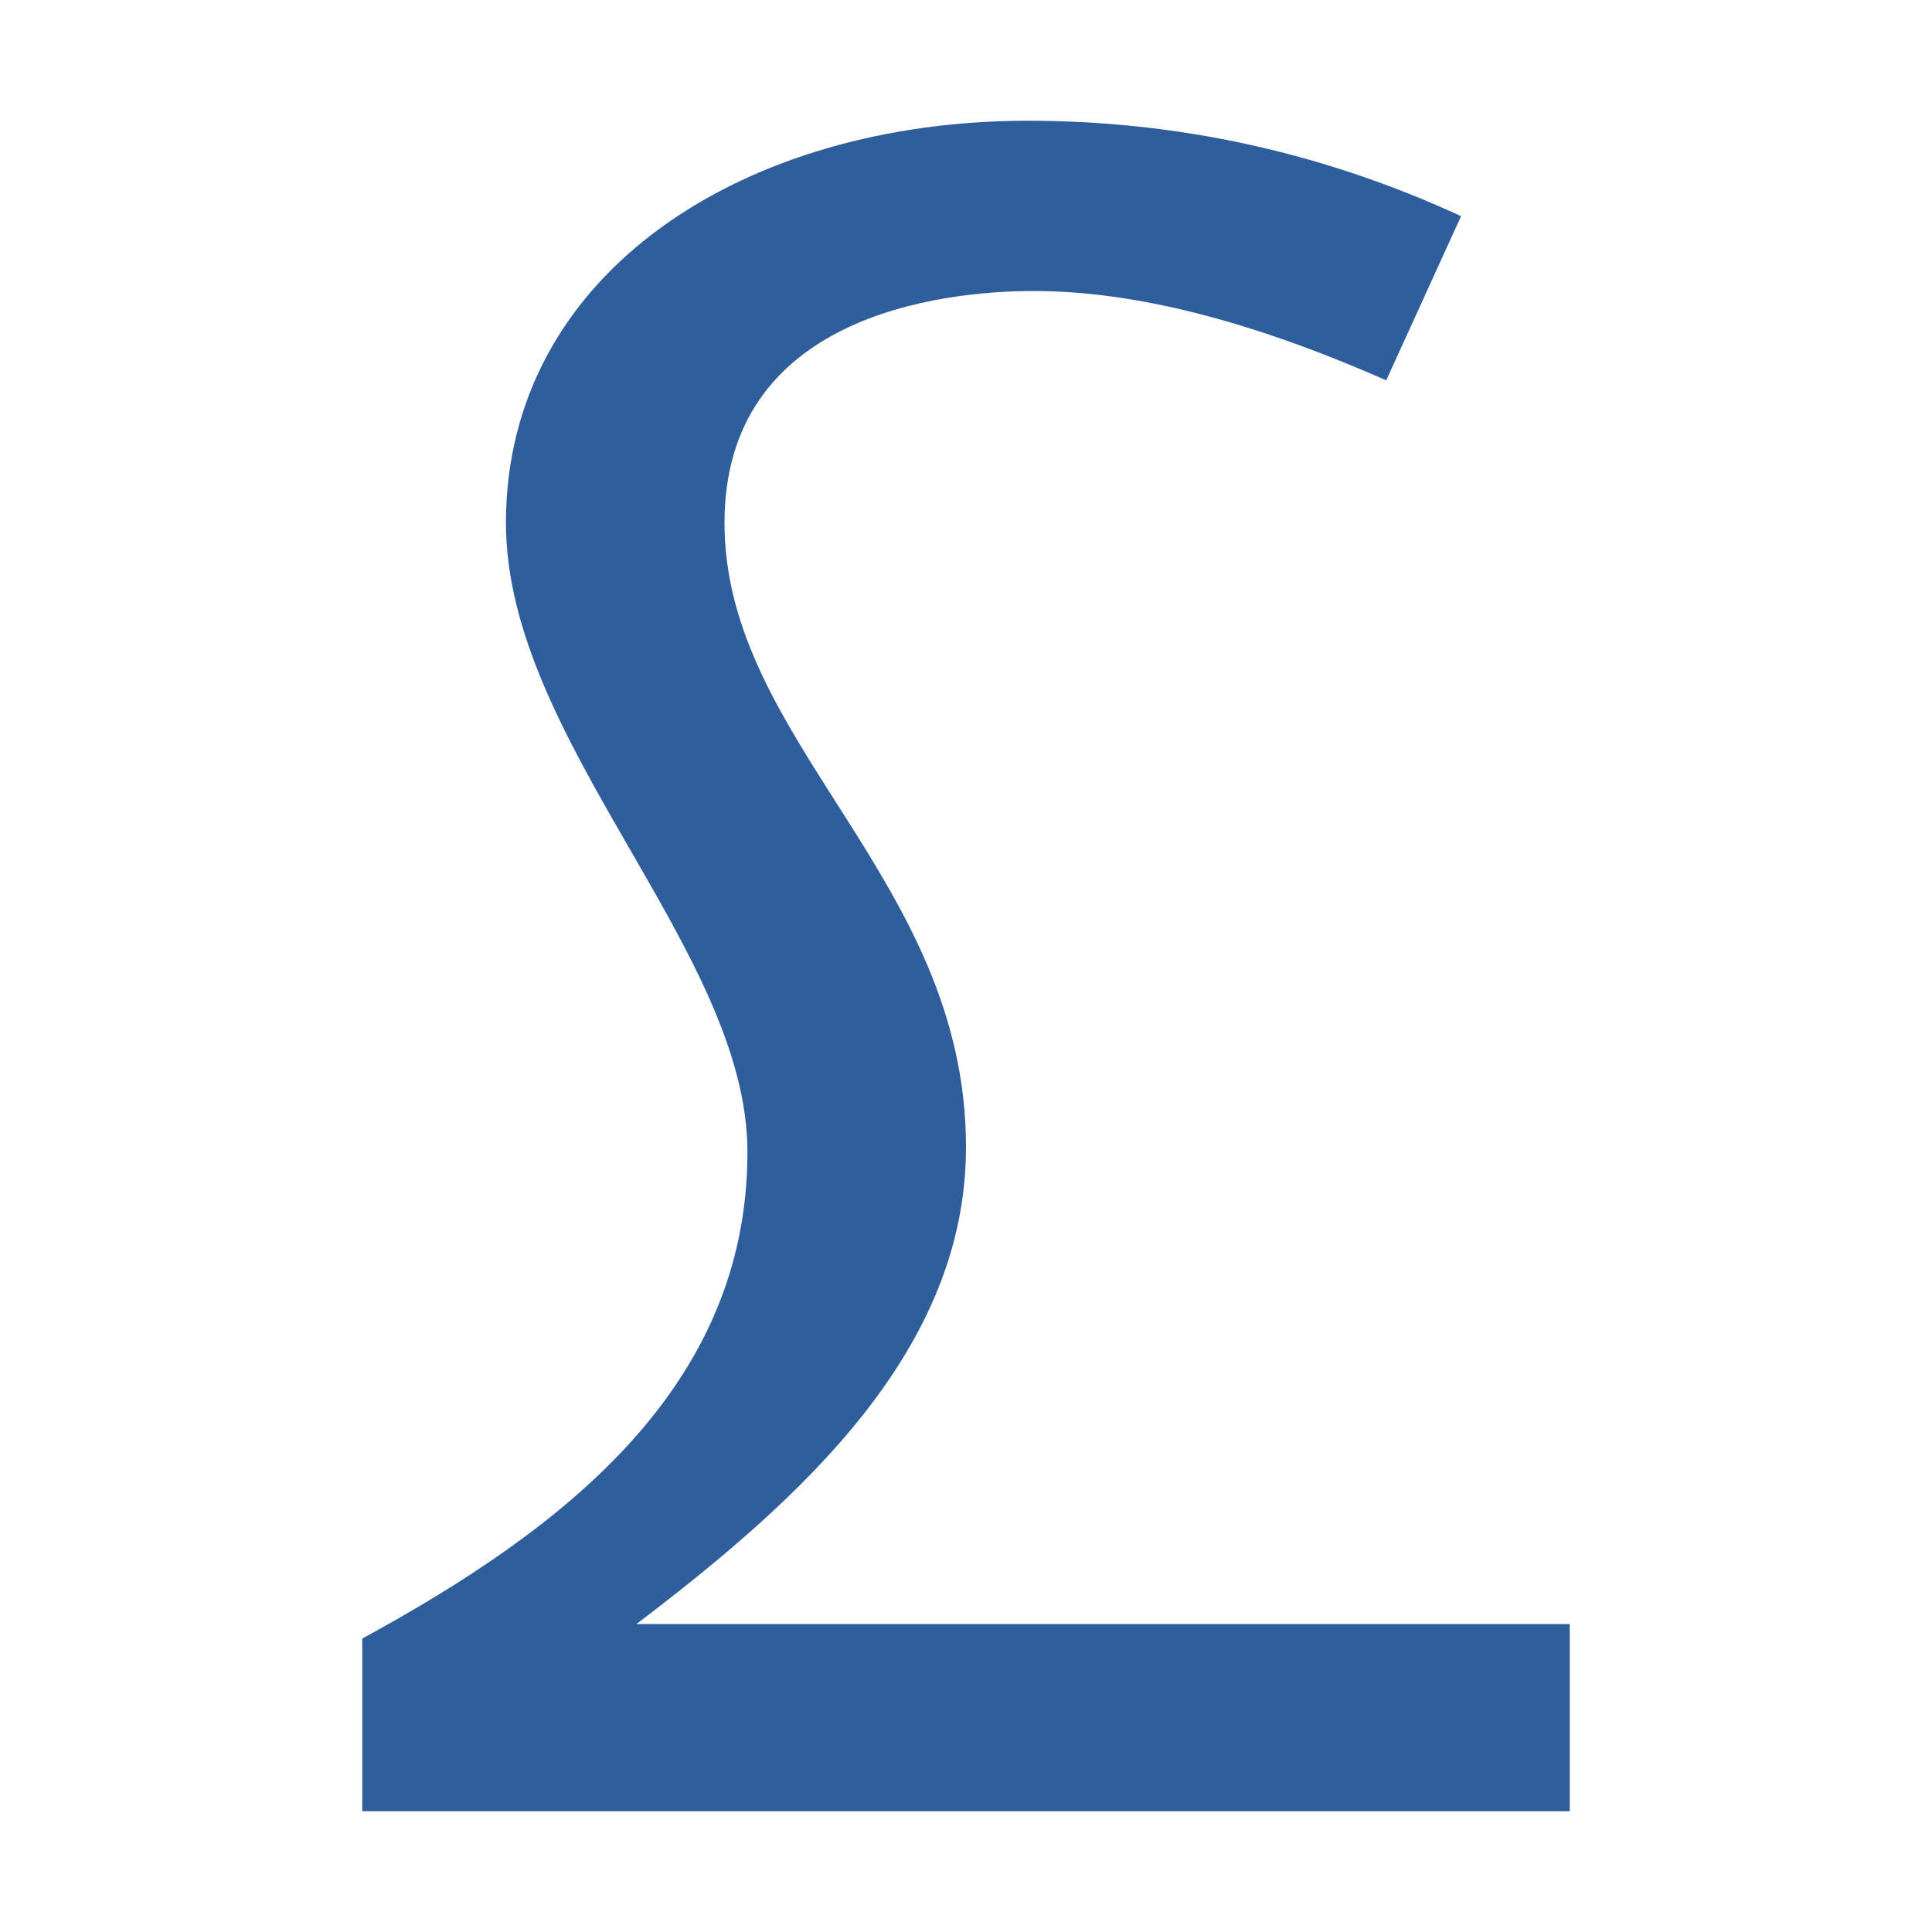
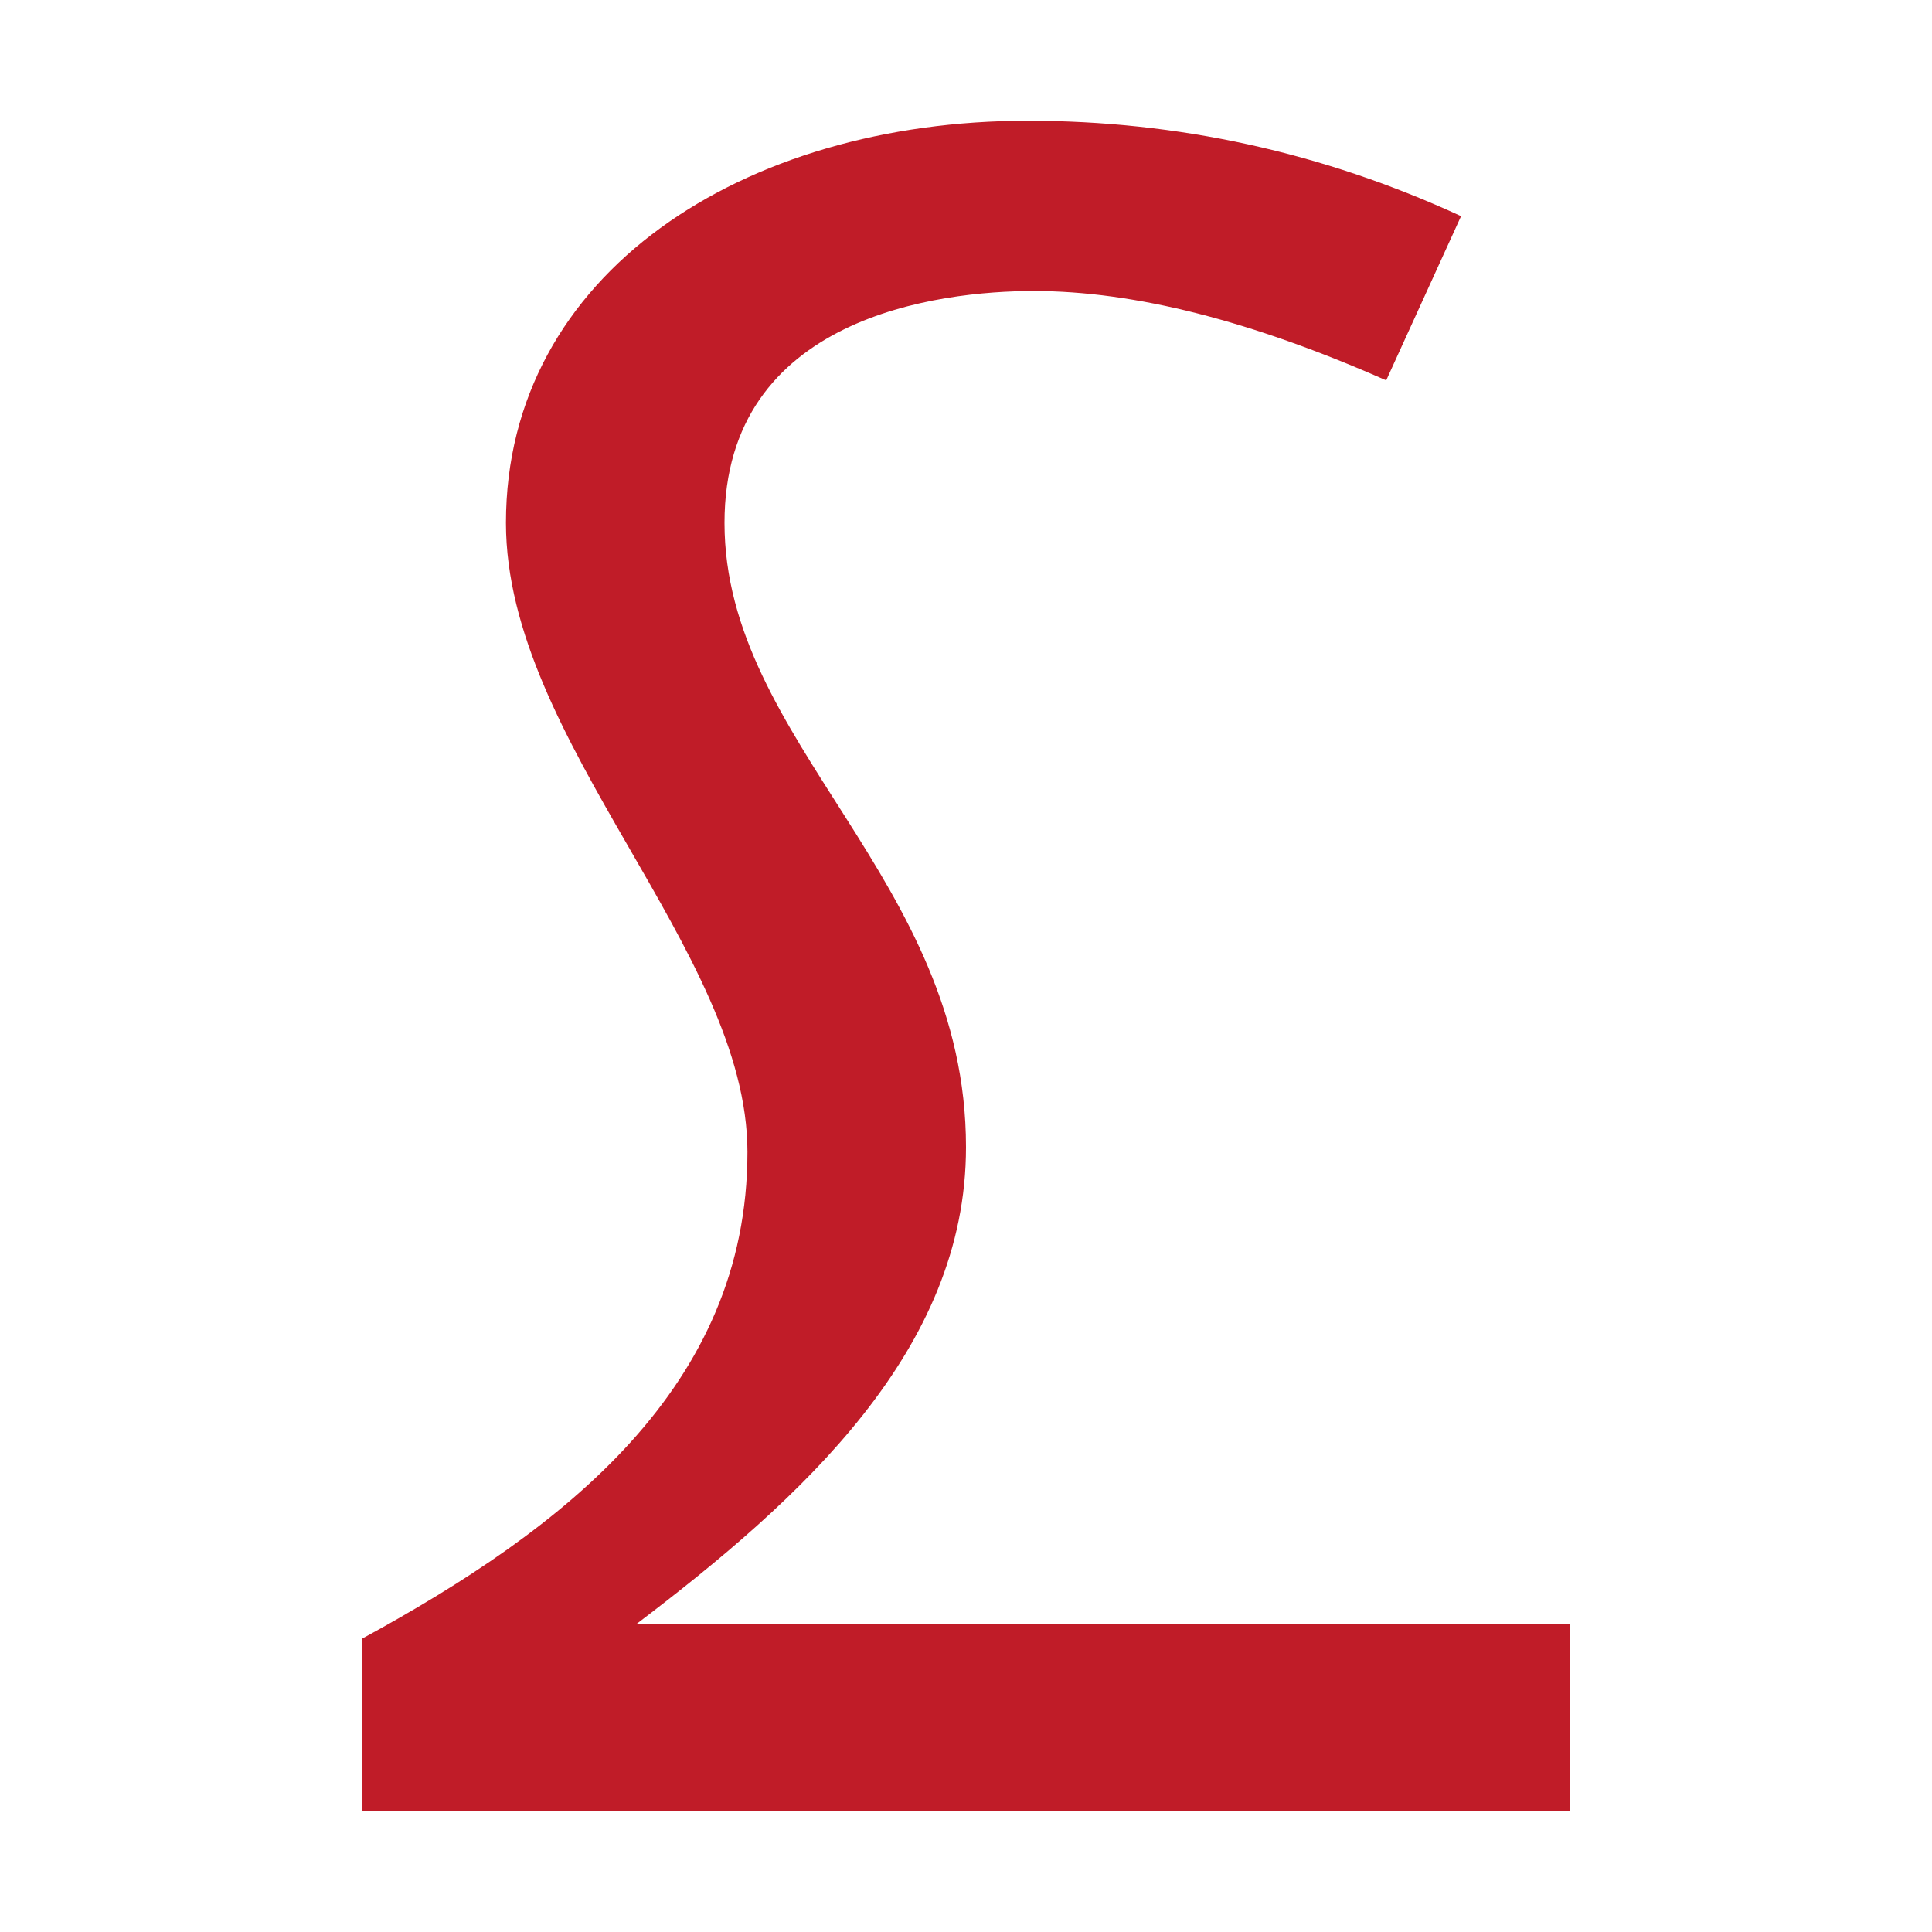
- <svg xmlns="http://www.w3.org/2000/svg" height="16" viewBox="0 0 16 16" width="16">
-   <path d="m8 9.5c0 1.68-1.36 2.91-2.73 3.95h7.73v1.55h-10v-1.43c1.67-.91 3.19-2.08 3.19-4.03 0-1.67-2-3.4-2-5.21 0-2.07 1.97-3.33 4.32-3.33 1.24 0 2.44.26 3.59.79l-.62 1.36c-1.11-.49-2.08-.74-2.92-.74-.78 0-2.56.21-2.56 1.92 0 1.82 2 2.95 2 5.17z" fill="#2f5e9d" />
+ <svg xmlns="http://www.w3.org/2000/svg" height="16" width="16">
+   <path d="m8 9.5c0 1.68-1.36 2.91-2.73 3.95h7.73v1.55h-10v-1.43c1.67-.91 3.19-2.08 3.19-4.03 0-1.67-2-3.4-2-5.21 0-2.07 1.97-3.33 4.32-3.33 1.24 0 2.44.26 3.59.79l-.62 1.36c-1.11-.49-2.08-.74-2.92-.74-.78 0-2.56.21-2.56 1.92 0 1.82 2 2.95 2 5.17z" fill="#c01c28" />
</svg>
